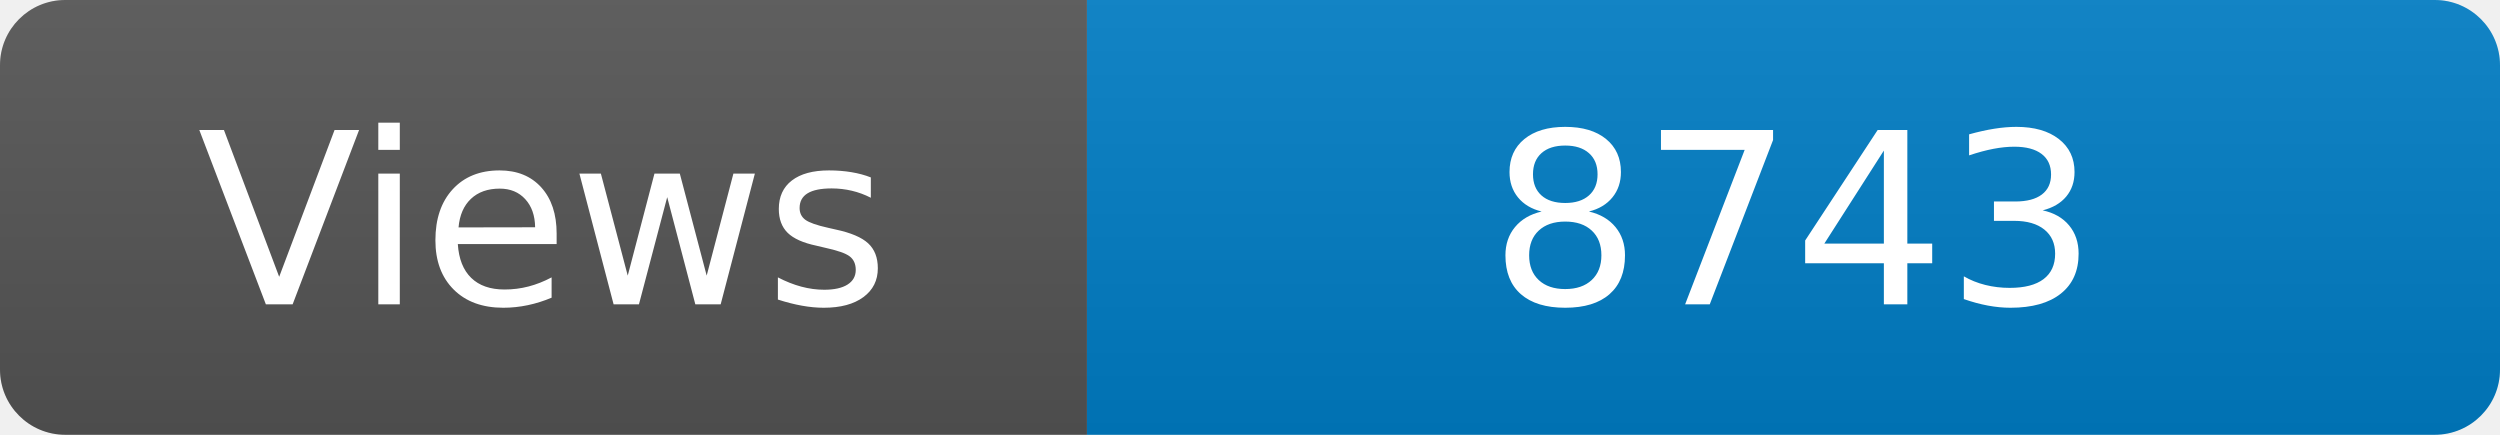
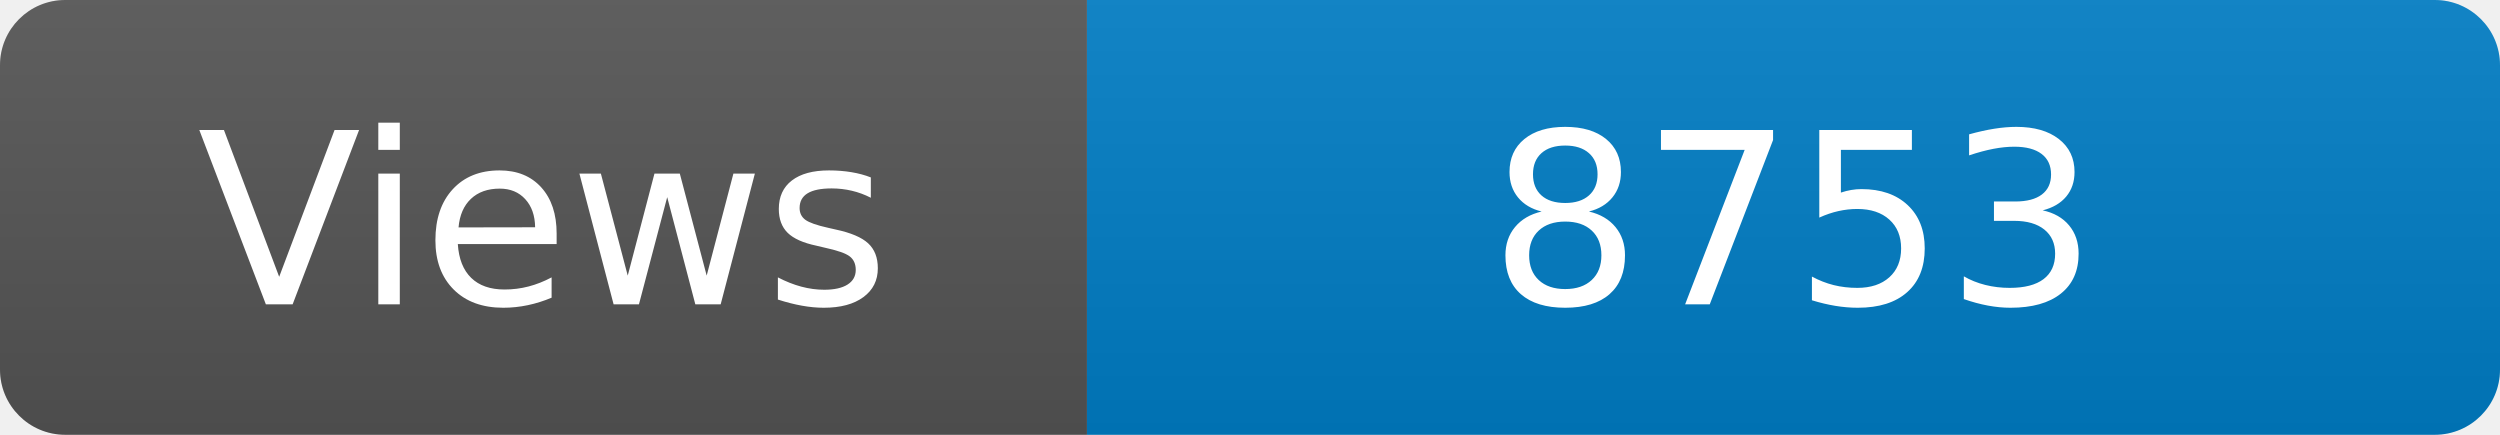
<svg xmlns="http://www.w3.org/2000/svg" width="115" height="20" role="img" aria-label="Maintained?: yes">
  <linearGradient id="s" x2="0" y2="100%">
    <stop offset="0" stop-color="#bbb" stop-opacity=".1" />
    <stop offset="1" stop-opacity=".1" />
  </linearGradient>
  <clipPath id="r">
    <rect width="115" height="20" rx="3" fill="#fff" />
  </clipPath>
  <g clip-path="url(#r)">
    <rect width="50" height="20" fill="#555" />
    <rect x="50" width="160" height="20" fill="#007ec6" />
    <rect width="115" height="20" fill="url(#s)" />
  </g>
  <g fill="#fff" text-anchor="middle" font-family="Verdana,Geneva,DejaVu Sans,sans-serif" font-size="110">
    <text x="250" y="140" transform="scale(.1)" fill="#fff">Views</text>
-     <text x="825" y="140" transform="scale(.1)" fill="#fff">8743</text>
+     <text x="825" y="140" transform="scale(.1)" fill="#fff">8753</text>
  </g>
</svg>
